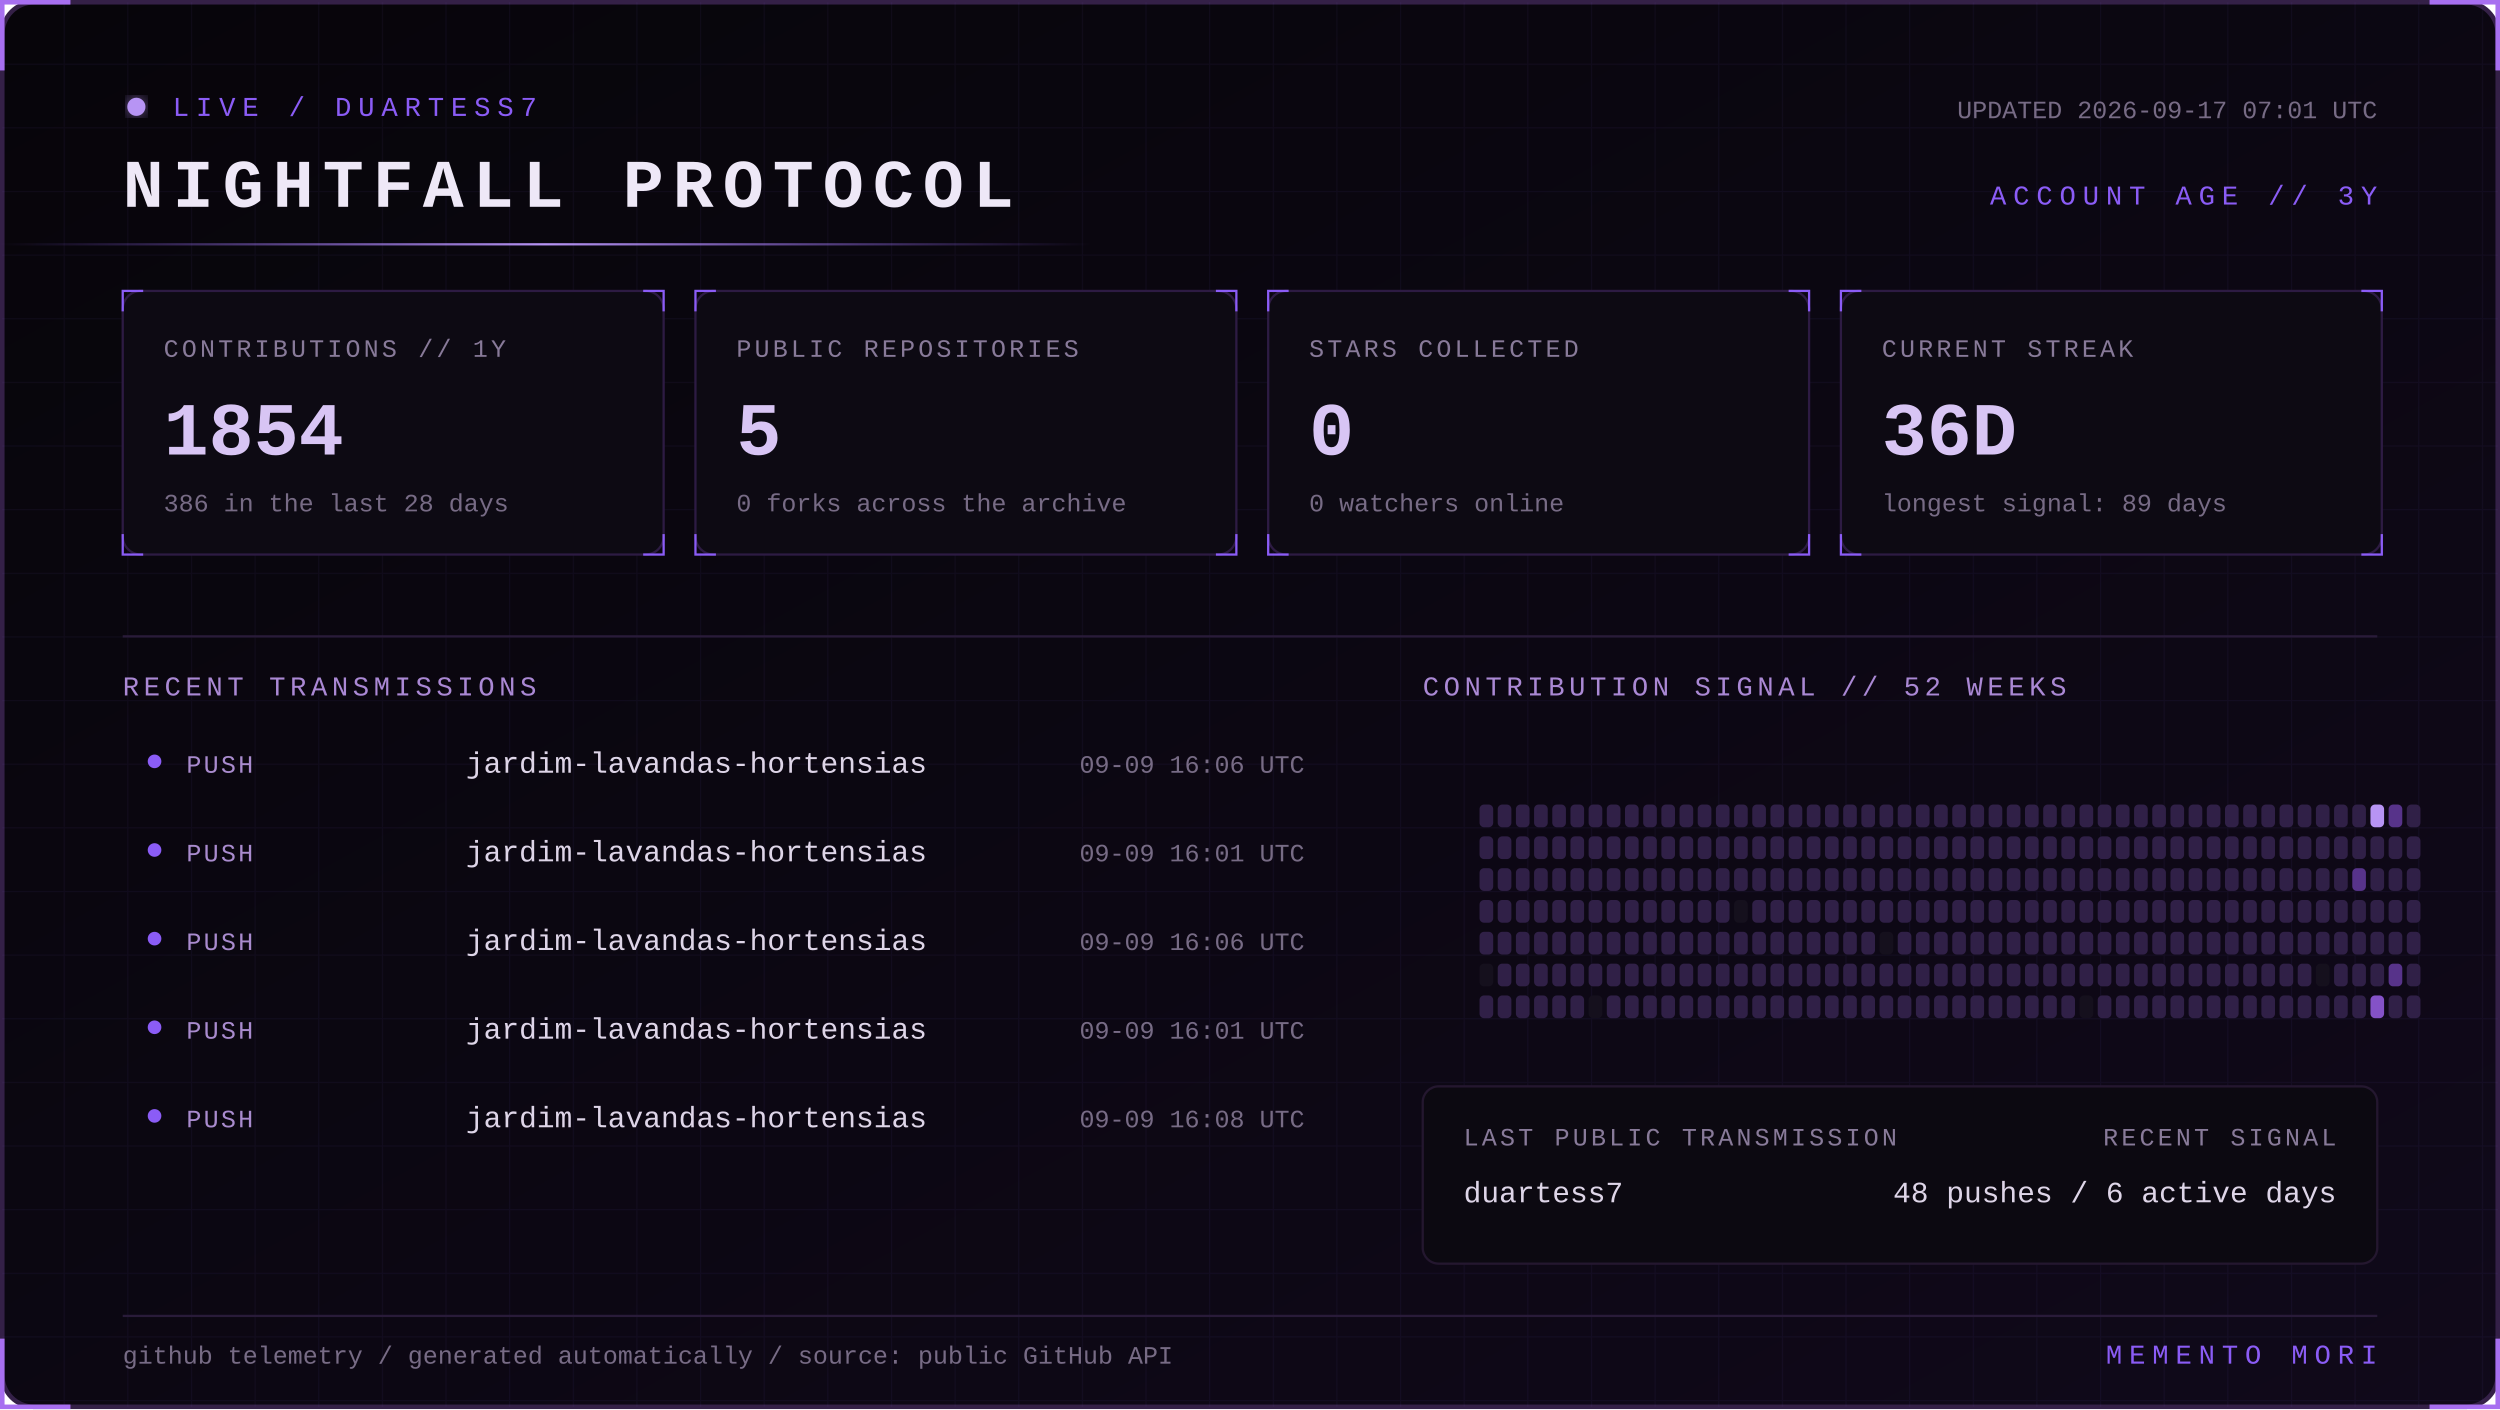
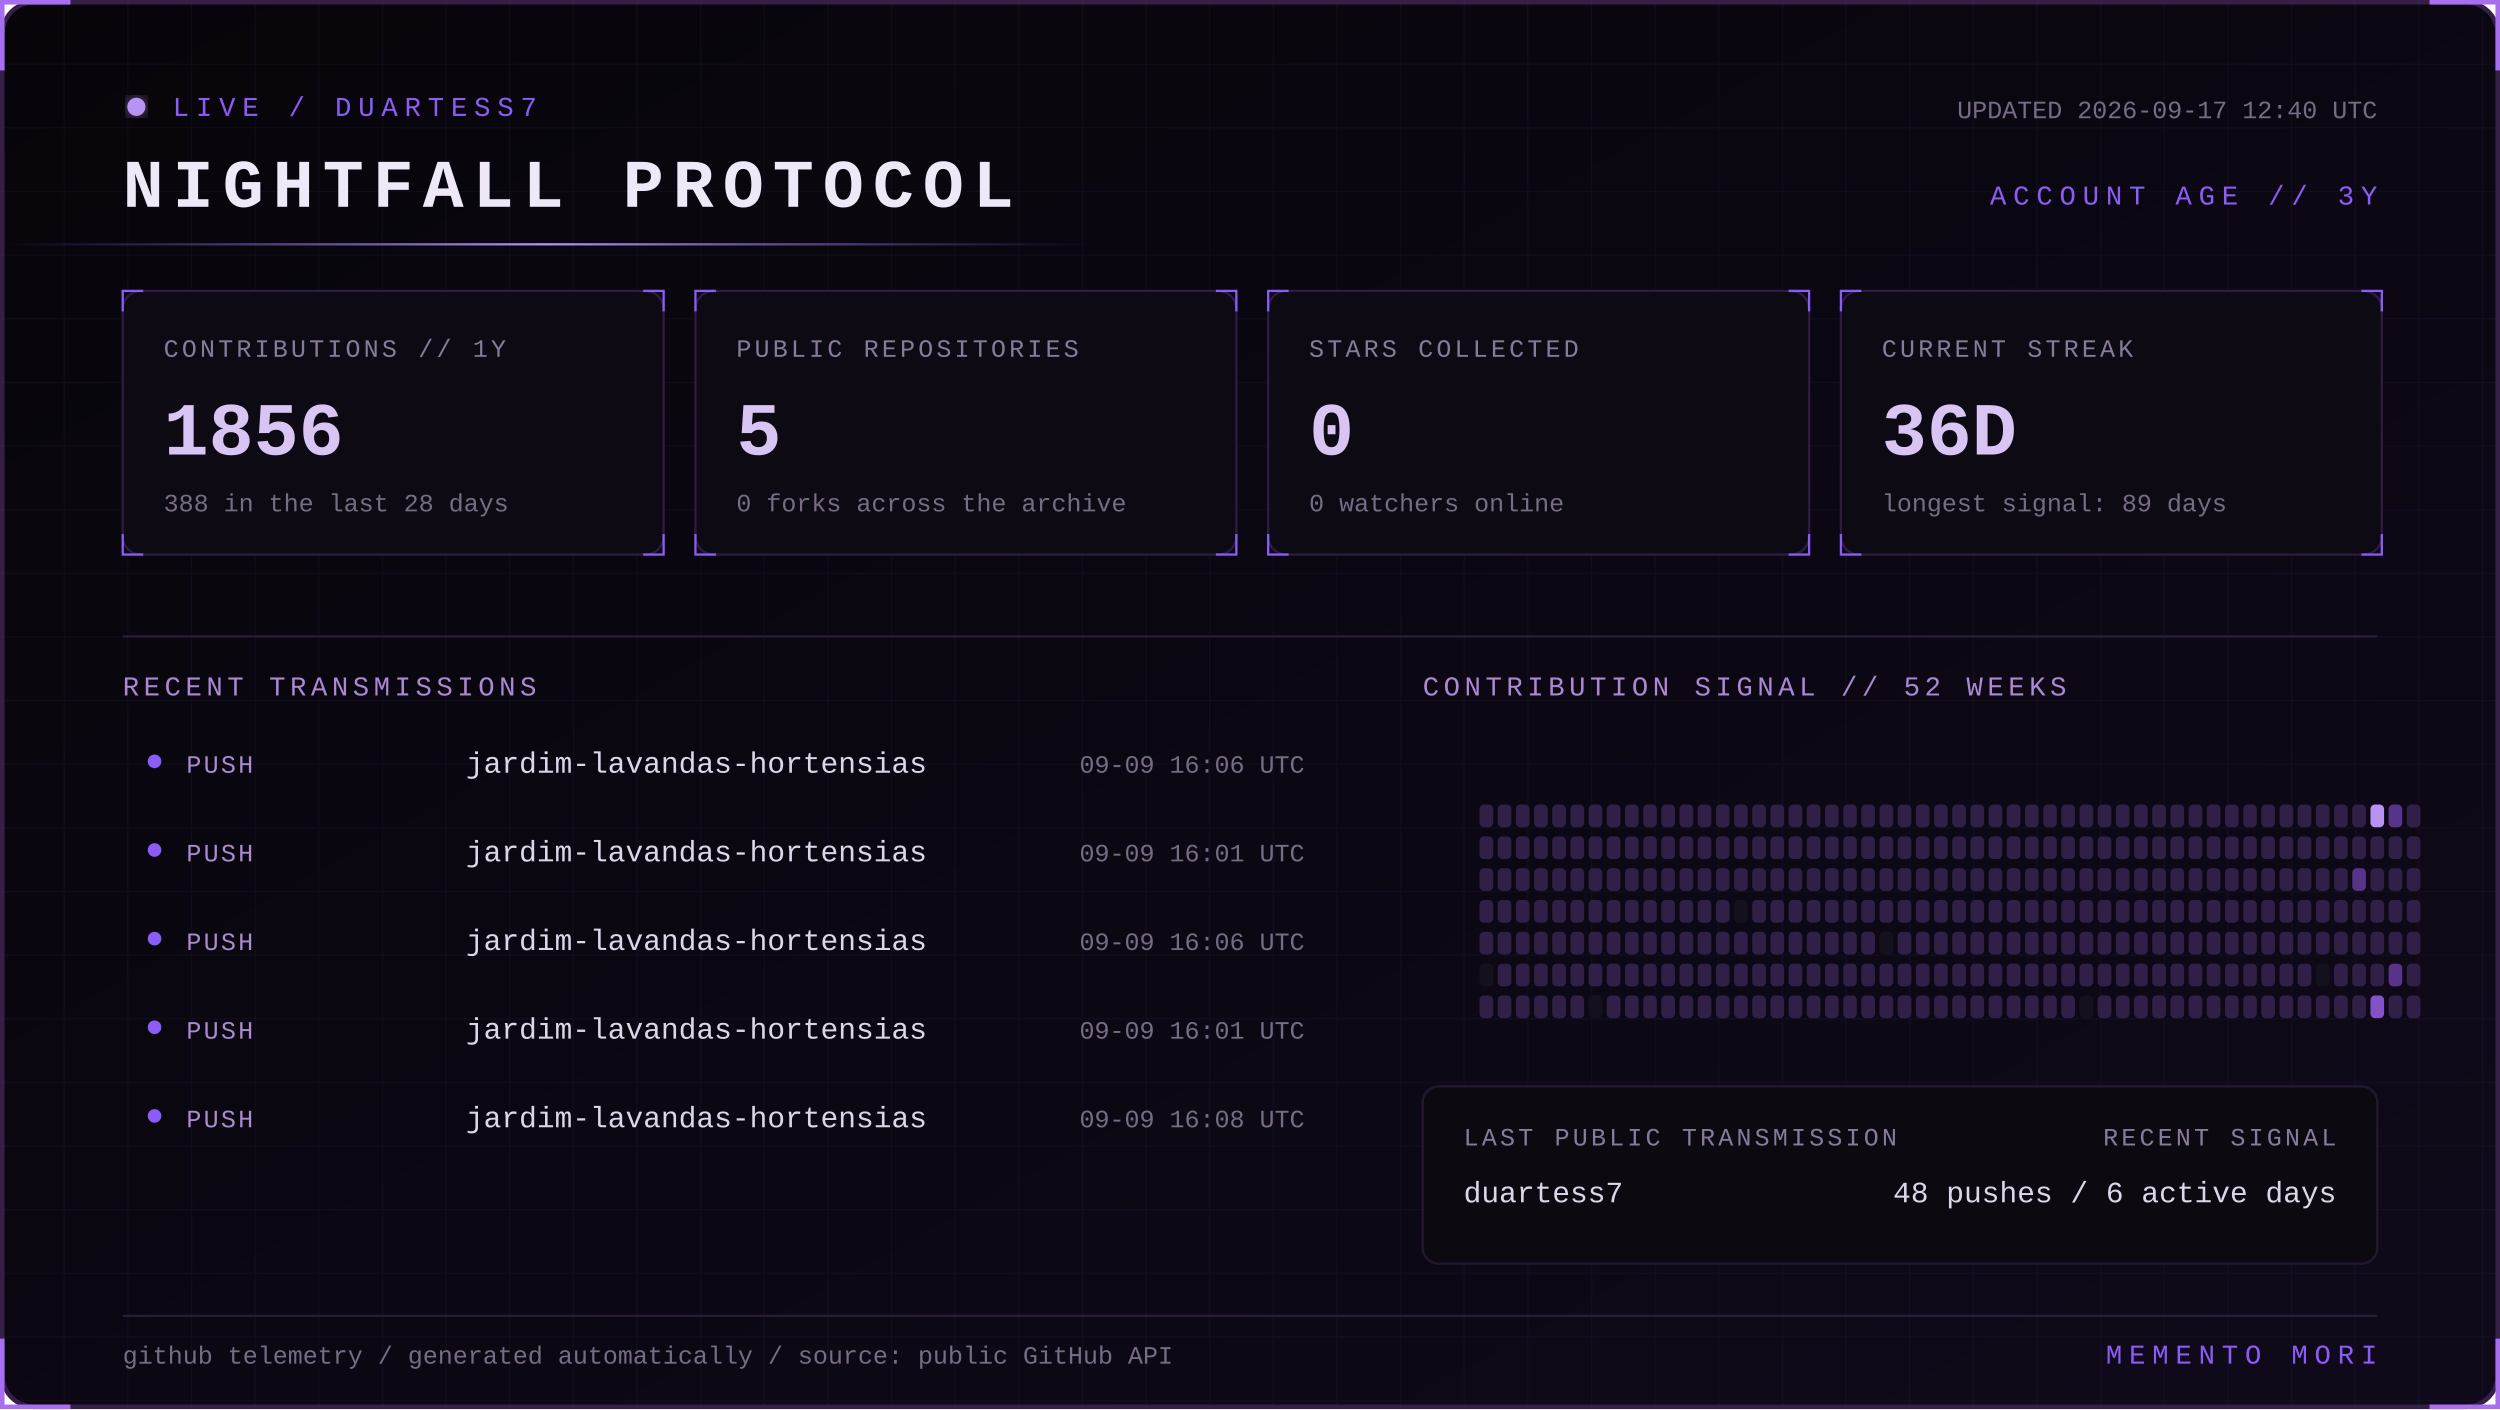
<svg xmlns="http://www.w3.org/2000/svg" width="1100" height="620" viewBox="0 0 1100 620" role="img" aria-labelledby="title desc">
  <defs>
    <linearGradient id="bg" x1="0" y1="0" x2="1" y2="1">
      <stop stop-color="#07050a" />
      <stop offset="1" stop-color="#10091a" />
    </linearGradient>
    <linearGradient id="beam">
      <stop stop-color="#8b5cf6" stop-opacity="0" />
      <stop offset=".5" stop-color="#b794f4" />
      <stop offset="1" stop-color="#8b5cf6" stop-opacity="0" />
    </linearGradient>
    <filter id="glow">
      <feGaussianBlur stdDeviation="4" result="b" />
      <feMerge>
        <feMergeNode in="b" />
        <feMergeNode in="SourceGraphic" />
      </feMerge>
    </filter>
    <pattern id="grid" width="28" height="28" patternUnits="userSpaceOnUse">
      <path d="M28 0H0V28" fill="none" stroke="#8b5cf6" stroke-opacity=".055" />
    </pattern>
    <style>
      text { font-family: Consolas, 'Courier New', monospace; }
      .kicker { fill:#8b5cf6; font-size:12px; letter-spacing:3px; }
      .title { fill:#eee8f7; font-size:30px; font-weight:700; letter-spacing:4px; }
      .label { fill:#887a99; font-size:11px; letter-spacing:1.4px; }
      .value { fill:#d8c5f4; font-size:33px; font-weight:700; }
      .detail,.pct { fill:#776b85; font-size:11px; }
      .section { fill:#aa88d4; font-size:12px; letter-spacing:2px; }
      .lang { fill:#ded5e8; font-size:13px; }
      .event { fill:#a98bce; font-size:11px; letter-spacing:1px; }
      .scan { animation:scan 5s linear infinite; }
      .blink { animation:blink 1.6s step-end infinite; }
      @keyframes scan { from { transform:translateX(-500px) } to { transform:translateX(1100px) } }
      @keyframes blink { 50% { opacity:.25 } }
    </style>
  </defs>
  <rect x="1" y="1" width="1098" height="618" rx="14" fill="url(#bg)" stroke="#342047" stroke-width="2" />
  <rect x="1" y="1" width="1098" height="618" rx="14" fill="url(#grid)" />
  <path d="M31 1H1v30 M1069 1h30v30 M1099 589v30h-30 M31 619H1v-30" stroke="#a76ff0" stroke-width="2" fill="none" />
  <g transform="translate(54 42)">
    <circle cx="6" cy="5" r="4" fill="#b794f4" filter="url(#glow)" class="blink" />
    <text x="22" y="9" class="kicker">LIVE / DUARTESS7</text>
    <text y="49" class="title">NIGHTFALL PROTOCOL</text>
-     <text x="992" y="10" text-anchor="end" class="detail">UPDATED 2026-09-17 07:01 UTC</text>
+     <text x="992" y="10" text-anchor="end" class="detail">UPDATED 2026-09-17 12:40 UTC</text>
    <text x="992" y="48" text-anchor="end" class="kicker">ACCOUNT AGE // 3Y</text>
  </g>
  <rect y="107" width="480" height="1" fill="url(#beam)" class="scan" />
  <g transform="translate(54 128)">
    <rect width="238" height="116" rx="8" fill="#0d0a13" stroke="#2d1b43" />
    <path d="M0 9V0h9 M229 0h9v9 M238 107v9h-9 M9 116H0v-9" stroke="#8b5cf6" fill="none" />
    <text x="18" y="29" class="label">CONTRIBUTIONS // 1Y</text>
-     <text x="18" y="72" class="value">1854</text>
-     <text x="18" y="97" class="detail">386 in the last 28 days</text>
+     <text x="18" y="72" class="value">1856</text>
+     <text x="18" y="97" class="detail">388 in the last 28 days</text>
  </g>
  <g transform="translate(306 128)">
    <rect width="238" height="116" rx="8" fill="#0d0a13" stroke="#2d1b43" />
    <path d="M0 9V0h9 M229 0h9v9 M238 107v9h-9 M9 116H0v-9" stroke="#8b5cf6" fill="none" />
    <text x="18" y="29" class="label">PUBLIC REPOSITORIES</text>
    <text x="18" y="72" class="value">5</text>
    <text x="18" y="97" class="detail">0 forks across the archive</text>
  </g>
  <g transform="translate(558 128)">
    <rect width="238" height="116" rx="8" fill="#0d0a13" stroke="#2d1b43" />
    <path d="M0 9V0h9 M229 0h9v9 M238 107v9h-9 M9 116H0v-9" stroke="#8b5cf6" fill="none" />
    <text x="18" y="29" class="label">STARS COLLECTED</text>
    <text x="18" y="72" class="value">0</text>
    <text x="18" y="97" class="detail">0 watchers online</text>
  </g>
  <g transform="translate(810 128)">
    <rect width="238" height="116" rx="8" fill="#0d0a13" stroke="#2d1b43" />
    <path d="M0 9V0h9 M229 0h9v9 M238 107v9h-9 M9 116H0v-9" stroke="#8b5cf6" fill="none" />
    <text x="18" y="29" class="label">CURRENT STREAK</text>
    <text x="18" y="72" class="value">36D</text>
    <text x="18" y="97" class="detail">longest signal: 89 days</text>
  </g>
  <path d="M54 280H1046" stroke="#291b39" />
  <text x="54" y="306" class="section">RECENT TRANSMISSIONS</text>
  <text x="626" y="306" class="section">CONTRIBUTION SIGNAL // 52 WEEKS</text>
  <circle cx="68" cy="335" r="3" fill="#8b5cf6" />
  <text x="82" y="340" class="event">PUSH</text>
  <text x="205" y="340" class="lang">jardim-lavandas-hortensias</text>
  <text x="574" y="340" text-anchor="end" class="pct">09-09 16:06 UTC</text>
  <circle cx="68" cy="374" r="3" fill="#8b5cf6" />
  <text x="82" y="379" class="event">PUSH</text>
  <text x="205" y="379" class="lang">jardim-lavandas-hortensias</text>
  <text x="574" y="379" text-anchor="end" class="pct">09-09 16:01 UTC</text>
  <circle cx="68" cy="413" r="3" fill="#8b5cf6" />
  <text x="82" y="418" class="event">PUSH</text>
  <text x="205" y="418" class="lang">jardim-lavandas-hortensias</text>
  <text x="574" y="418" text-anchor="end" class="pct">09-09 16:06 UTC</text>
  <circle cx="68" cy="452" r="3" fill="#8b5cf6" />
  <text x="82" y="457" class="event">PUSH</text>
  <text x="205" y="457" class="lang">jardim-lavandas-hortensias</text>
  <text x="574" y="457" text-anchor="end" class="pct">09-09 16:01 UTC</text>
  <circle cx="68" cy="491" r="3" fill="#8b5cf6" />
  <text x="82" y="496" class="event">PUSH</text>
  <text x="205" y="496" class="lang">jardim-lavandas-hortensias</text>
  <text x="574" y="496" text-anchor="end" class="pct">09-09 16:08 UTC</text>
  <g>
    <rect x="651" y="354" width="6" height="10" rx="2" fill="#302047" />
    <rect x="651" y="368" width="6" height="10" rx="2" fill="#302047" />
    <rect x="651" y="382" width="6" height="10" rx="2" fill="#302047" />
    <rect x="651" y="396" width="6" height="10" rx="2" fill="#302047" />
    <rect x="651" y="410" width="6" height="10" rx="2" fill="#302047" />
    <rect x="651" y="424" width="6" height="10" rx="2" fill="#15101d" />
    <rect x="651" y="438" width="6" height="10" rx="2" fill="#302047" />
    <rect x="659" y="354" width="6" height="10" rx="2" fill="#302047" />
    <rect x="659" y="368" width="6" height="10" rx="2" fill="#302047" />
    <rect x="659" y="382" width="6" height="10" rx="2" fill="#302047" />
    <rect x="659" y="396" width="6" height="10" rx="2" fill="#302047" />
    <rect x="659" y="410" width="6" height="10" rx="2" fill="#302047" />
    <rect x="659" y="424" width="6" height="10" rx="2" fill="#302047" />
    <rect x="659" y="438" width="6" height="10" rx="2" fill="#302047" />
    <rect x="667" y="354" width="6" height="10" rx="2" fill="#302047" />
    <rect x="667" y="368" width="6" height="10" rx="2" fill="#302047" />
    <rect x="667" y="382" width="6" height="10" rx="2" fill="#302047" />
    <rect x="667" y="396" width="6" height="10" rx="2" fill="#302047" />
    <rect x="667" y="410" width="6" height="10" rx="2" fill="#302047" />
    <rect x="667" y="424" width="6" height="10" rx="2" fill="#302047" />
    <rect x="667" y="438" width="6" height="10" rx="2" fill="#302047" />
    <rect x="675" y="354" width="6" height="10" rx="2" fill="#302047" />
    <rect x="675" y="368" width="6" height="10" rx="2" fill="#302047" />
    <rect x="675" y="382" width="6" height="10" rx="2" fill="#302047" />
    <rect x="675" y="396" width="6" height="10" rx="2" fill="#302047" />
    <rect x="675" y="410" width="6" height="10" rx="2" fill="#302047" />
    <rect x="675" y="424" width="6" height="10" rx="2" fill="#302047" />
    <rect x="675" y="438" width="6" height="10" rx="2" fill="#302047" />
    <rect x="683" y="354" width="6" height="10" rx="2" fill="#302047" />
    <rect x="683" y="368" width="6" height="10" rx="2" fill="#302047" />
    <rect x="683" y="382" width="6" height="10" rx="2" fill="#302047" />
    <rect x="683" y="396" width="6" height="10" rx="2" fill="#302047" />
    <rect x="683" y="410" width="6" height="10" rx="2" fill="#302047" />
    <rect x="683" y="424" width="6" height="10" rx="2" fill="#302047" />
    <rect x="683" y="438" width="6" height="10" rx="2" fill="#302047" />
    <rect x="691" y="354" width="6" height="10" rx="2" fill="#302047" />
    <rect x="691" y="368" width="6" height="10" rx="2" fill="#302047" />
    <rect x="691" y="382" width="6" height="10" rx="2" fill="#302047" />
    <rect x="691" y="396" width="6" height="10" rx="2" fill="#302047" />
    <rect x="691" y="410" width="6" height="10" rx="2" fill="#302047" />
    <rect x="691" y="424" width="6" height="10" rx="2" fill="#302047" />
    <rect x="691" y="438" width="6" height="10" rx="2" fill="#302047" />
    <rect x="699" y="354" width="6" height="10" rx="2" fill="#302047" />
    <rect x="699" y="368" width="6" height="10" rx="2" fill="#302047" />
    <rect x="699" y="382" width="6" height="10" rx="2" fill="#302047" />
    <rect x="699" y="396" width="6" height="10" rx="2" fill="#302047" />
    <rect x="699" y="410" width="6" height="10" rx="2" fill="#302047" />
    <rect x="699" y="424" width="6" height="10" rx="2" fill="#302047" />
    <rect x="699" y="438" width="6" height="10" rx="2" fill="#15101d" />
    <rect x="707" y="354" width="6" height="10" rx="2" fill="#302047" />
    <rect x="707" y="368" width="6" height="10" rx="2" fill="#302047" />
    <rect x="707" y="382" width="6" height="10" rx="2" fill="#302047" />
    <rect x="707" y="396" width="6" height="10" rx="2" fill="#302047" />
    <rect x="707" y="410" width="6" height="10" rx="2" fill="#302047" />
    <rect x="707" y="424" width="6" height="10" rx="2" fill="#302047" />
    <rect x="707" y="438" width="6" height="10" rx="2" fill="#302047" />
    <rect x="715" y="354" width="6" height="10" rx="2" fill="#302047" />
    <rect x="715" y="368" width="6" height="10" rx="2" fill="#302047" />
    <rect x="715" y="382" width="6" height="10" rx="2" fill="#302047" />
    <rect x="715" y="396" width="6" height="10" rx="2" fill="#302047" />
    <rect x="715" y="410" width="6" height="10" rx="2" fill="#302047" />
    <rect x="715" y="424" width="6" height="10" rx="2" fill="#302047" />
    <rect x="715" y="438" width="6" height="10" rx="2" fill="#302047" />
    <rect x="723" y="354" width="6" height="10" rx="2" fill="#302047" />
    <rect x="723" y="368" width="6" height="10" rx="2" fill="#302047" />
    <rect x="723" y="382" width="6" height="10" rx="2" fill="#302047" />
    <rect x="723" y="396" width="6" height="10" rx="2" fill="#302047" />
    <rect x="723" y="410" width="6" height="10" rx="2" fill="#302047" />
    <rect x="723" y="424" width="6" height="10" rx="2" fill="#302047" />
    <rect x="723" y="438" width="6" height="10" rx="2" fill="#302047" />
    <rect x="731" y="354" width="6" height="10" rx="2" fill="#302047" />
    <rect x="731" y="368" width="6" height="10" rx="2" fill="#302047" />
    <rect x="731" y="382" width="6" height="10" rx="2" fill="#302047" />
    <rect x="731" y="396" width="6" height="10" rx="2" fill="#302047" />
    <rect x="731" y="410" width="6" height="10" rx="2" fill="#302047" />
    <rect x="731" y="424" width="6" height="10" rx="2" fill="#302047" />
    <rect x="731" y="438" width="6" height="10" rx="2" fill="#302047" />
    <rect x="739" y="354" width="6" height="10" rx="2" fill="#302047" />
    <rect x="739" y="368" width="6" height="10" rx="2" fill="#302047" />
    <rect x="739" y="382" width="6" height="10" rx="2" fill="#302047" />
    <rect x="739" y="396" width="6" height="10" rx="2" fill="#302047" />
    <rect x="739" y="410" width="6" height="10" rx="2" fill="#302047" />
    <rect x="739" y="424" width="6" height="10" rx="2" fill="#302047" />
    <rect x="739" y="438" width="6" height="10" rx="2" fill="#302047" />
    <rect x="747" y="354" width="6" height="10" rx="2" fill="#302047" />
    <rect x="747" y="368" width="6" height="10" rx="2" fill="#302047" />
    <rect x="747" y="382" width="6" height="10" rx="2" fill="#302047" />
    <rect x="747" y="396" width="6" height="10" rx="2" fill="#302047" />
    <rect x="747" y="410" width="6" height="10" rx="2" fill="#302047" />
    <rect x="747" y="424" width="6" height="10" rx="2" fill="#302047" />
    <rect x="747" y="438" width="6" height="10" rx="2" fill="#302047" />
    <rect x="755" y="354" width="6" height="10" rx="2" fill="#302047" />
    <rect x="755" y="368" width="6" height="10" rx="2" fill="#302047" />
    <rect x="755" y="382" width="6" height="10" rx="2" fill="#302047" />
    <rect x="755" y="396" width="6" height="10" rx="2" fill="#302047" />
    <rect x="755" y="410" width="6" height="10" rx="2" fill="#302047" />
    <rect x="755" y="424" width="6" height="10" rx="2" fill="#302047" />
    <rect x="755" y="438" width="6" height="10" rx="2" fill="#302047" />
    <rect x="763" y="354" width="6" height="10" rx="2" fill="#302047" />
    <rect x="763" y="368" width="6" height="10" rx="2" fill="#302047" />
    <rect x="763" y="382" width="6" height="10" rx="2" fill="#302047" />
    <rect x="763" y="396" width="6" height="10" rx="2" fill="#15101d" />
    <rect x="763" y="410" width="6" height="10" rx="2" fill="#302047" />
    <rect x="763" y="424" width="6" height="10" rx="2" fill="#302047" />
    <rect x="763" y="438" width="6" height="10" rx="2" fill="#302047" />
    <rect x="771" y="354" width="6" height="10" rx="2" fill="#302047" />
    <rect x="771" y="368" width="6" height="10" rx="2" fill="#302047" />
    <rect x="771" y="382" width="6" height="10" rx="2" fill="#302047" />
    <rect x="771" y="396" width="6" height="10" rx="2" fill="#302047" />
    <rect x="771" y="410" width="6" height="10" rx="2" fill="#302047" />
    <rect x="771" y="424" width="6" height="10" rx="2" fill="#302047" />
    <rect x="771" y="438" width="6" height="10" rx="2" fill="#302047" />
    <rect x="779" y="354" width="6" height="10" rx="2" fill="#302047" />
    <rect x="779" y="368" width="6" height="10" rx="2" fill="#302047" />
    <rect x="779" y="382" width="6" height="10" rx="2" fill="#302047" />
    <rect x="779" y="396" width="6" height="10" rx="2" fill="#302047" />
    <rect x="779" y="410" width="6" height="10" rx="2" fill="#302047" />
    <rect x="779" y="424" width="6" height="10" rx="2" fill="#302047" />
    <rect x="779" y="438" width="6" height="10" rx="2" fill="#302047" />
    <rect x="787" y="354" width="6" height="10" rx="2" fill="#302047" />
    <rect x="787" y="368" width="6" height="10" rx="2" fill="#302047" />
    <rect x="787" y="382" width="6" height="10" rx="2" fill="#302047" />
    <rect x="787" y="396" width="6" height="10" rx="2" fill="#302047" />
    <rect x="787" y="410" width="6" height="10" rx="2" fill="#302047" />
    <rect x="787" y="424" width="6" height="10" rx="2" fill="#302047" />
    <rect x="787" y="438" width="6" height="10" rx="2" fill="#302047" />
    <rect x="795" y="354" width="6" height="10" rx="2" fill="#302047" />
    <rect x="795" y="368" width="6" height="10" rx="2" fill="#302047" />
    <rect x="795" y="382" width="6" height="10" rx="2" fill="#302047" />
    <rect x="795" y="396" width="6" height="10" rx="2" fill="#302047" />
    <rect x="795" y="410" width="6" height="10" rx="2" fill="#302047" />
    <rect x="795" y="424" width="6" height="10" rx="2" fill="#302047" />
    <rect x="795" y="438" width="6" height="10" rx="2" fill="#302047" />
    <rect x="803" y="354" width="6" height="10" rx="2" fill="#302047" />
    <rect x="803" y="368" width="6" height="10" rx="2" fill="#302047" />
    <rect x="803" y="382" width="6" height="10" rx="2" fill="#302047" />
    <rect x="803" y="396" width="6" height="10" rx="2" fill="#302047" />
    <rect x="803" y="410" width="6" height="10" rx="2" fill="#302047" />
    <rect x="803" y="424" width="6" height="10" rx="2" fill="#302047" />
    <rect x="803" y="438" width="6" height="10" rx="2" fill="#302047" />
    <rect x="811" y="354" width="6" height="10" rx="2" fill="#302047" />
    <rect x="811" y="368" width="6" height="10" rx="2" fill="#302047" />
    <rect x="811" y="382" width="6" height="10" rx="2" fill="#302047" />
    <rect x="811" y="396" width="6" height="10" rx="2" fill="#302047" />
    <rect x="811" y="410" width="6" height="10" rx="2" fill="#302047" />
    <rect x="811" y="424" width="6" height="10" rx="2" fill="#302047" />
    <rect x="811" y="438" width="6" height="10" rx="2" fill="#302047" />
    <rect x="819" y="354" width="6" height="10" rx="2" fill="#302047" />
    <rect x="819" y="368" width="6" height="10" rx="2" fill="#302047" />
    <rect x="819" y="382" width="6" height="10" rx="2" fill="#302047" />
    <rect x="819" y="396" width="6" height="10" rx="2" fill="#302047" />
    <rect x="819" y="410" width="6" height="10" rx="2" fill="#302047" />
    <rect x="819" y="424" width="6" height="10" rx="2" fill="#302047" />
    <rect x="819" y="438" width="6" height="10" rx="2" fill="#302047" />
    <rect x="827" y="354" width="6" height="10" rx="2" fill="#302047" />
    <rect x="827" y="368" width="6" height="10" rx="2" fill="#302047" />
    <rect x="827" y="382" width="6" height="10" rx="2" fill="#302047" />
    <rect x="827" y="396" width="6" height="10" rx="2" fill="#302047" />
    <rect x="827" y="410" width="6" height="10" rx="2" fill="#15101d" />
    <rect x="827" y="424" width="6" height="10" rx="2" fill="#302047" />
    <rect x="827" y="438" width="6" height="10" rx="2" fill="#302047" />
    <rect x="835" y="354" width="6" height="10" rx="2" fill="#302047" />
    <rect x="835" y="368" width="6" height="10" rx="2" fill="#302047" />
    <rect x="835" y="382" width="6" height="10" rx="2" fill="#302047" />
    <rect x="835" y="396" width="6" height="10" rx="2" fill="#302047" />
    <rect x="835" y="410" width="6" height="10" rx="2" fill="#302047" />
    <rect x="835" y="424" width="6" height="10" rx="2" fill="#302047" />
    <rect x="835" y="438" width="6" height="10" rx="2" fill="#302047" />
    <rect x="843" y="354" width="6" height="10" rx="2" fill="#302047" />
    <rect x="843" y="368" width="6" height="10" rx="2" fill="#302047" />
    <rect x="843" y="382" width="6" height="10" rx="2" fill="#302047" />
    <rect x="843" y="396" width="6" height="10" rx="2" fill="#302047" />
    <rect x="843" y="410" width="6" height="10" rx="2" fill="#302047" />
    <rect x="843" y="424" width="6" height="10" rx="2" fill="#302047" />
    <rect x="843" y="438" width="6" height="10" rx="2" fill="#302047" />
    <rect x="851" y="354" width="6" height="10" rx="2" fill="#302047" />
    <rect x="851" y="368" width="6" height="10" rx="2" fill="#302047" />
    <rect x="851" y="382" width="6" height="10" rx="2" fill="#302047" />
    <rect x="851" y="396" width="6" height="10" rx="2" fill="#302047" />
    <rect x="851" y="410" width="6" height="10" rx="2" fill="#302047" />
    <rect x="851" y="424" width="6" height="10" rx="2" fill="#302047" />
    <rect x="851" y="438" width="6" height="10" rx="2" fill="#302047" />
    <rect x="859" y="354" width="6" height="10" rx="2" fill="#302047" />
    <rect x="859" y="368" width="6" height="10" rx="2" fill="#302047" />
    <rect x="859" y="382" width="6" height="10" rx="2" fill="#302047" />
    <rect x="859" y="396" width="6" height="10" rx="2" fill="#302047" />
    <rect x="859" y="410" width="6" height="10" rx="2" fill="#302047" />
    <rect x="859" y="424" width="6" height="10" rx="2" fill="#302047" />
    <rect x="859" y="438" width="6" height="10" rx="2" fill="#302047" />
    <rect x="867" y="354" width="6" height="10" rx="2" fill="#302047" />
    <rect x="867" y="368" width="6" height="10" rx="2" fill="#302047" />
    <rect x="867" y="382" width="6" height="10" rx="2" fill="#302047" />
    <rect x="867" y="396" width="6" height="10" rx="2" fill="#302047" />
    <rect x="867" y="410" width="6" height="10" rx="2" fill="#302047" />
    <rect x="867" y="424" width="6" height="10" rx="2" fill="#302047" />
    <rect x="867" y="438" width="6" height="10" rx="2" fill="#302047" />
    <rect x="875" y="354" width="6" height="10" rx="2" fill="#302047" />
    <rect x="875" y="368" width="6" height="10" rx="2" fill="#302047" />
    <rect x="875" y="382" width="6" height="10" rx="2" fill="#302047" />
    <rect x="875" y="396" width="6" height="10" rx="2" fill="#302047" />
    <rect x="875" y="410" width="6" height="10" rx="2" fill="#302047" />
    <rect x="875" y="424" width="6" height="10" rx="2" fill="#302047" />
    <rect x="875" y="438" width="6" height="10" rx="2" fill="#302047" />
    <rect x="883" y="354" width="6" height="10" rx="2" fill="#302047" />
    <rect x="883" y="368" width="6" height="10" rx="2" fill="#302047" />
    <rect x="883" y="382" width="6" height="10" rx="2" fill="#302047" />
    <rect x="883" y="396" width="6" height="10" rx="2" fill="#302047" />
    <rect x="883" y="410" width="6" height="10" rx="2" fill="#302047" />
    <rect x="883" y="424" width="6" height="10" rx="2" fill="#302047" />
    <rect x="883" y="438" width="6" height="10" rx="2" fill="#302047" />
    <rect x="891" y="354" width="6" height="10" rx="2" fill="#302047" />
    <rect x="891" y="368" width="6" height="10" rx="2" fill="#302047" />
    <rect x="891" y="382" width="6" height="10" rx="2" fill="#302047" />
    <rect x="891" y="396" width="6" height="10" rx="2" fill="#302047" />
    <rect x="891" y="410" width="6" height="10" rx="2" fill="#302047" />
    <rect x="891" y="424" width="6" height="10" rx="2" fill="#302047" />
    <rect x="891" y="438" width="6" height="10" rx="2" fill="#302047" />
    <rect x="899" y="354" width="6" height="10" rx="2" fill="#302047" />
    <rect x="899" y="368" width="6" height="10" rx="2" fill="#302047" />
    <rect x="899" y="382" width="6" height="10" rx="2" fill="#302047" />
    <rect x="899" y="396" width="6" height="10" rx="2" fill="#302047" />
    <rect x="899" y="410" width="6" height="10" rx="2" fill="#302047" />
    <rect x="899" y="424" width="6" height="10" rx="2" fill="#302047" />
    <rect x="899" y="438" width="6" height="10" rx="2" fill="#302047" />
    <rect x="907" y="354" width="6" height="10" rx="2" fill="#302047" />
    <rect x="907" y="368" width="6" height="10" rx="2" fill="#302047" />
    <rect x="907" y="382" width="6" height="10" rx="2" fill="#302047" />
    <rect x="907" y="396" width="6" height="10" rx="2" fill="#302047" />
    <rect x="907" y="410" width="6" height="10" rx="2" fill="#302047" />
    <rect x="907" y="424" width="6" height="10" rx="2" fill="#302047" />
    <rect x="907" y="438" width="6" height="10" rx="2" fill="#302047" />
    <rect x="915" y="354" width="6" height="10" rx="2" fill="#302047" />
    <rect x="915" y="368" width="6" height="10" rx="2" fill="#302047" />
    <rect x="915" y="382" width="6" height="10" rx="2" fill="#302047" />
    <rect x="915" y="396" width="6" height="10" rx="2" fill="#302047" />
    <rect x="915" y="410" width="6" height="10" rx="2" fill="#302047" />
    <rect x="915" y="424" width="6" height="10" rx="2" fill="#302047" />
    <rect x="915" y="438" width="6" height="10" rx="2" fill="#15101d" />
    <rect x="923" y="354" width="6" height="10" rx="2" fill="#302047" />
    <rect x="923" y="368" width="6" height="10" rx="2" fill="#302047" />
    <rect x="923" y="382" width="6" height="10" rx="2" fill="#302047" />
    <rect x="923" y="396" width="6" height="10" rx="2" fill="#302047" />
    <rect x="923" y="410" width="6" height="10" rx="2" fill="#302047" />
    <rect x="923" y="424" width="6" height="10" rx="2" fill="#302047" />
    <rect x="923" y="438" width="6" height="10" rx="2" fill="#302047" />
    <rect x="931" y="354" width="6" height="10" rx="2" fill="#302047" />
    <rect x="931" y="368" width="6" height="10" rx="2" fill="#302047" />
    <rect x="931" y="382" width="6" height="10" rx="2" fill="#302047" />
    <rect x="931" y="396" width="6" height="10" rx="2" fill="#302047" />
    <rect x="931" y="410" width="6" height="10" rx="2" fill="#302047" />
    <rect x="931" y="424" width="6" height="10" rx="2" fill="#302047" />
    <rect x="931" y="438" width="6" height="10" rx="2" fill="#302047" />
    <rect x="939" y="354" width="6" height="10" rx="2" fill="#302047" />
    <rect x="939" y="368" width="6" height="10" rx="2" fill="#302047" />
    <rect x="939" y="382" width="6" height="10" rx="2" fill="#302047" />
    <rect x="939" y="396" width="6" height="10" rx="2" fill="#302047" />
    <rect x="939" y="410" width="6" height="10" rx="2" fill="#302047" />
    <rect x="939" y="424" width="6" height="10" rx="2" fill="#302047" />
    <rect x="939" y="438" width="6" height="10" rx="2" fill="#302047" />
    <rect x="947" y="354" width="6" height="10" rx="2" fill="#302047" />
    <rect x="947" y="368" width="6" height="10" rx="2" fill="#302047" />
    <rect x="947" y="382" width="6" height="10" rx="2" fill="#302047" />
    <rect x="947" y="396" width="6" height="10" rx="2" fill="#302047" />
    <rect x="947" y="410" width="6" height="10" rx="2" fill="#302047" />
    <rect x="947" y="424" width="6" height="10" rx="2" fill="#302047" />
    <rect x="947" y="438" width="6" height="10" rx="2" fill="#302047" />
    <rect x="955" y="354" width="6" height="10" rx="2" fill="#302047" />
    <rect x="955" y="368" width="6" height="10" rx="2" fill="#302047" />
    <rect x="955" y="382" width="6" height="10" rx="2" fill="#302047" />
    <rect x="955" y="396" width="6" height="10" rx="2" fill="#302047" />
    <rect x="955" y="410" width="6" height="10" rx="2" fill="#302047" />
    <rect x="955" y="424" width="6" height="10" rx="2" fill="#302047" />
    <rect x="955" y="438" width="6" height="10" rx="2" fill="#302047" />
    <rect x="963" y="354" width="6" height="10" rx="2" fill="#302047" />
    <rect x="963" y="368" width="6" height="10" rx="2" fill="#302047" />
    <rect x="963" y="382" width="6" height="10" rx="2" fill="#302047" />
    <rect x="963" y="396" width="6" height="10" rx="2" fill="#302047" />
    <rect x="963" y="410" width="6" height="10" rx="2" fill="#302047" />
    <rect x="963" y="424" width="6" height="10" rx="2" fill="#302047" />
    <rect x="963" y="438" width="6" height="10" rx="2" fill="#302047" />
    <rect x="971" y="354" width="6" height="10" rx="2" fill="#302047" />
    <rect x="971" y="368" width="6" height="10" rx="2" fill="#302047" />
    <rect x="971" y="382" width="6" height="10" rx="2" fill="#302047" />
    <rect x="971" y="396" width="6" height="10" rx="2" fill="#302047" />
    <rect x="971" y="410" width="6" height="10" rx="2" fill="#302047" />
    <rect x="971" y="424" width="6" height="10" rx="2" fill="#302047" />
    <rect x="971" y="438" width="6" height="10" rx="2" fill="#302047" />
    <rect x="979" y="354" width="6" height="10" rx="2" fill="#302047" />
    <rect x="979" y="368" width="6" height="10" rx="2" fill="#302047" />
    <rect x="979" y="382" width="6" height="10" rx="2" fill="#302047" />
    <rect x="979" y="396" width="6" height="10" rx="2" fill="#302047" />
    <rect x="979" y="410" width="6" height="10" rx="2" fill="#302047" />
    <rect x="979" y="424" width="6" height="10" rx="2" fill="#302047" />
    <rect x="979" y="438" width="6" height="10" rx="2" fill="#302047" />
    <rect x="987" y="354" width="6" height="10" rx="2" fill="#302047" />
    <rect x="987" y="368" width="6" height="10" rx="2" fill="#302047" />
    <rect x="987" y="382" width="6" height="10" rx="2" fill="#302047" />
    <rect x="987" y="396" width="6" height="10" rx="2" fill="#302047" />
    <rect x="987" y="410" width="6" height="10" rx="2" fill="#302047" />
    <rect x="987" y="424" width="6" height="10" rx="2" fill="#302047" />
    <rect x="987" y="438" width="6" height="10" rx="2" fill="#302047" />
    <rect x="995" y="354" width="6" height="10" rx="2" fill="#302047" />
    <rect x="995" y="368" width="6" height="10" rx="2" fill="#302047" />
    <rect x="995" y="382" width="6" height="10" rx="2" fill="#302047" />
    <rect x="995" y="396" width="6" height="10" rx="2" fill="#302047" />
    <rect x="995" y="410" width="6" height="10" rx="2" fill="#302047" />
    <rect x="995" y="424" width="6" height="10" rx="2" fill="#302047" />
    <rect x="995" y="438" width="6" height="10" rx="2" fill="#302047" />
    <rect x="1003" y="354" width="6" height="10" rx="2" fill="#302047" />
    <rect x="1003" y="368" width="6" height="10" rx="2" fill="#302047" />
    <rect x="1003" y="382" width="6" height="10" rx="2" fill="#302047" />
    <rect x="1003" y="396" width="6" height="10" rx="2" fill="#302047" />
    <rect x="1003" y="410" width="6" height="10" rx="2" fill="#302047" />
    <rect x="1003" y="424" width="6" height="10" rx="2" fill="#302047" />
    <rect x="1003" y="438" width="6" height="10" rx="2" fill="#302047" />
    <rect x="1011" y="354" width="6" height="10" rx="2" fill="#302047" />
    <rect x="1011" y="368" width="6" height="10" rx="2" fill="#302047" />
    <rect x="1011" y="382" width="6" height="10" rx="2" fill="#302047" />
    <rect x="1011" y="396" width="6" height="10" rx="2" fill="#302047" />
    <rect x="1011" y="410" width="6" height="10" rx="2" fill="#302047" />
    <rect x="1011" y="424" width="6" height="10" rx="2" fill="#302047" />
    <rect x="1011" y="438" width="6" height="10" rx="2" fill="#302047" />
    <rect x="1019" y="354" width="6" height="10" rx="2" fill="#302047" />
    <rect x="1019" y="368" width="6" height="10" rx="2" fill="#302047" />
    <rect x="1019" y="382" width="6" height="10" rx="2" fill="#302047" />
    <rect x="1019" y="396" width="6" height="10" rx="2" fill="#302047" />
    <rect x="1019" y="410" width="6" height="10" rx="2" fill="#302047" />
    <rect x="1019" y="424" width="6" height="10" rx="2" fill="#15101d" />
    <rect x="1019" y="438" width="6" height="10" rx="2" fill="#302047" />
    <rect x="1027" y="354" width="6" height="10" rx="2" fill="#302047" />
    <rect x="1027" y="368" width="6" height="10" rx="2" fill="#302047" />
    <rect x="1027" y="382" width="6" height="10" rx="2" fill="#302047" />
    <rect x="1027" y="396" width="6" height="10" rx="2" fill="#302047" />
    <rect x="1027" y="410" width="6" height="10" rx="2" fill="#302047" />
    <rect x="1027" y="424" width="6" height="10" rx="2" fill="#302047" />
    <rect x="1027" y="438" width="6" height="10" rx="2" fill="#302047" />
    <rect x="1035" y="354" width="6" height="10" rx="2" fill="#302047" />
    <rect x="1035" y="368" width="6" height="10" rx="2" fill="#302047" />
    <rect x="1035" y="382" width="6" height="10" rx="2" fill="#57338a" />
    <rect x="1035" y="396" width="6" height="10" rx="2" fill="#302047" />
    <rect x="1035" y="410" width="6" height="10" rx="2" fill="#302047" />
    <rect x="1035" y="424" width="6" height="10" rx="2" fill="#302047" />
    <rect x="1035" y="438" width="6" height="10" rx="2" fill="#302047" />
    <rect x="1043" y="354" width="6" height="10" rx="2" fill="#b794f4" />
    <rect x="1043" y="368" width="6" height="10" rx="2" fill="#302047" />
    <rect x="1043" y="382" width="6" height="10" rx="2" fill="#302047" />
    <rect x="1043" y="396" width="6" height="10" rx="2" fill="#302047" />
    <rect x="1043" y="410" width="6" height="10" rx="2" fill="#302047" />
    <rect x="1043" y="424" width="6" height="10" rx="2" fill="#302047" />
    <rect x="1043" y="438" width="6" height="10" rx="2" fill="#8452c7" />
    <rect x="1051" y="354" width="6" height="10" rx="2" fill="#57338a" />
    <rect x="1051" y="368" width="6" height="10" rx="2" fill="#302047" />
    <rect x="1051" y="382" width="6" height="10" rx="2" fill="#302047" />
    <rect x="1051" y="396" width="6" height="10" rx="2" fill="#302047" />
    <rect x="1051" y="410" width="6" height="10" rx="2" fill="#302047" />
    <rect x="1051" y="424" width="6" height="10" rx="2" fill="#57338a" />
    <rect x="1051" y="438" width="6" height="10" rx="2" fill="#302047" />
    <rect x="1059" y="354" width="6" height="10" rx="2" fill="#302047" />
    <rect x="1059" y="368" width="6" height="10" rx="2" fill="#302047" />
    <rect x="1059" y="382" width="6" height="10" rx="2" fill="#302047" />
    <rect x="1059" y="396" width="6" height="10" rx="2" fill="#302047" />
    <rect x="1059" y="410" width="6" height="10" rx="2" fill="#302047" />
    <rect x="1059" y="424" width="6" height="10" rx="2" fill="#302047" />
    <rect x="1059" y="438" width="6" height="10" rx="2" fill="#302047" />
  </g>
  <g transform="translate(626 478)">
    <rect width="420" height="78" rx="7" fill="#0c0911" stroke="#24172f" />
    <text x="18" y="26" class="label">LAST PUBLIC TRANSMISSION</text>
    <text x="18" y="51" class="lang">duartess7</text>
    <text x="402" y="26" text-anchor="end" class="label">RECENT SIGNAL</text>
    <text x="402" y="51" text-anchor="end" class="lang">48 pushes / 6 active days</text>
  </g>
  <path d="M54 579H1046" stroke="#291b39" />
  <text x="54" y="600" class="detail">github telemetry / generated automatically / source: public GitHub API</text>
  <text x="1046" y="600" text-anchor="end" class="kicker">MEMENTO MORI</text>
</svg>
